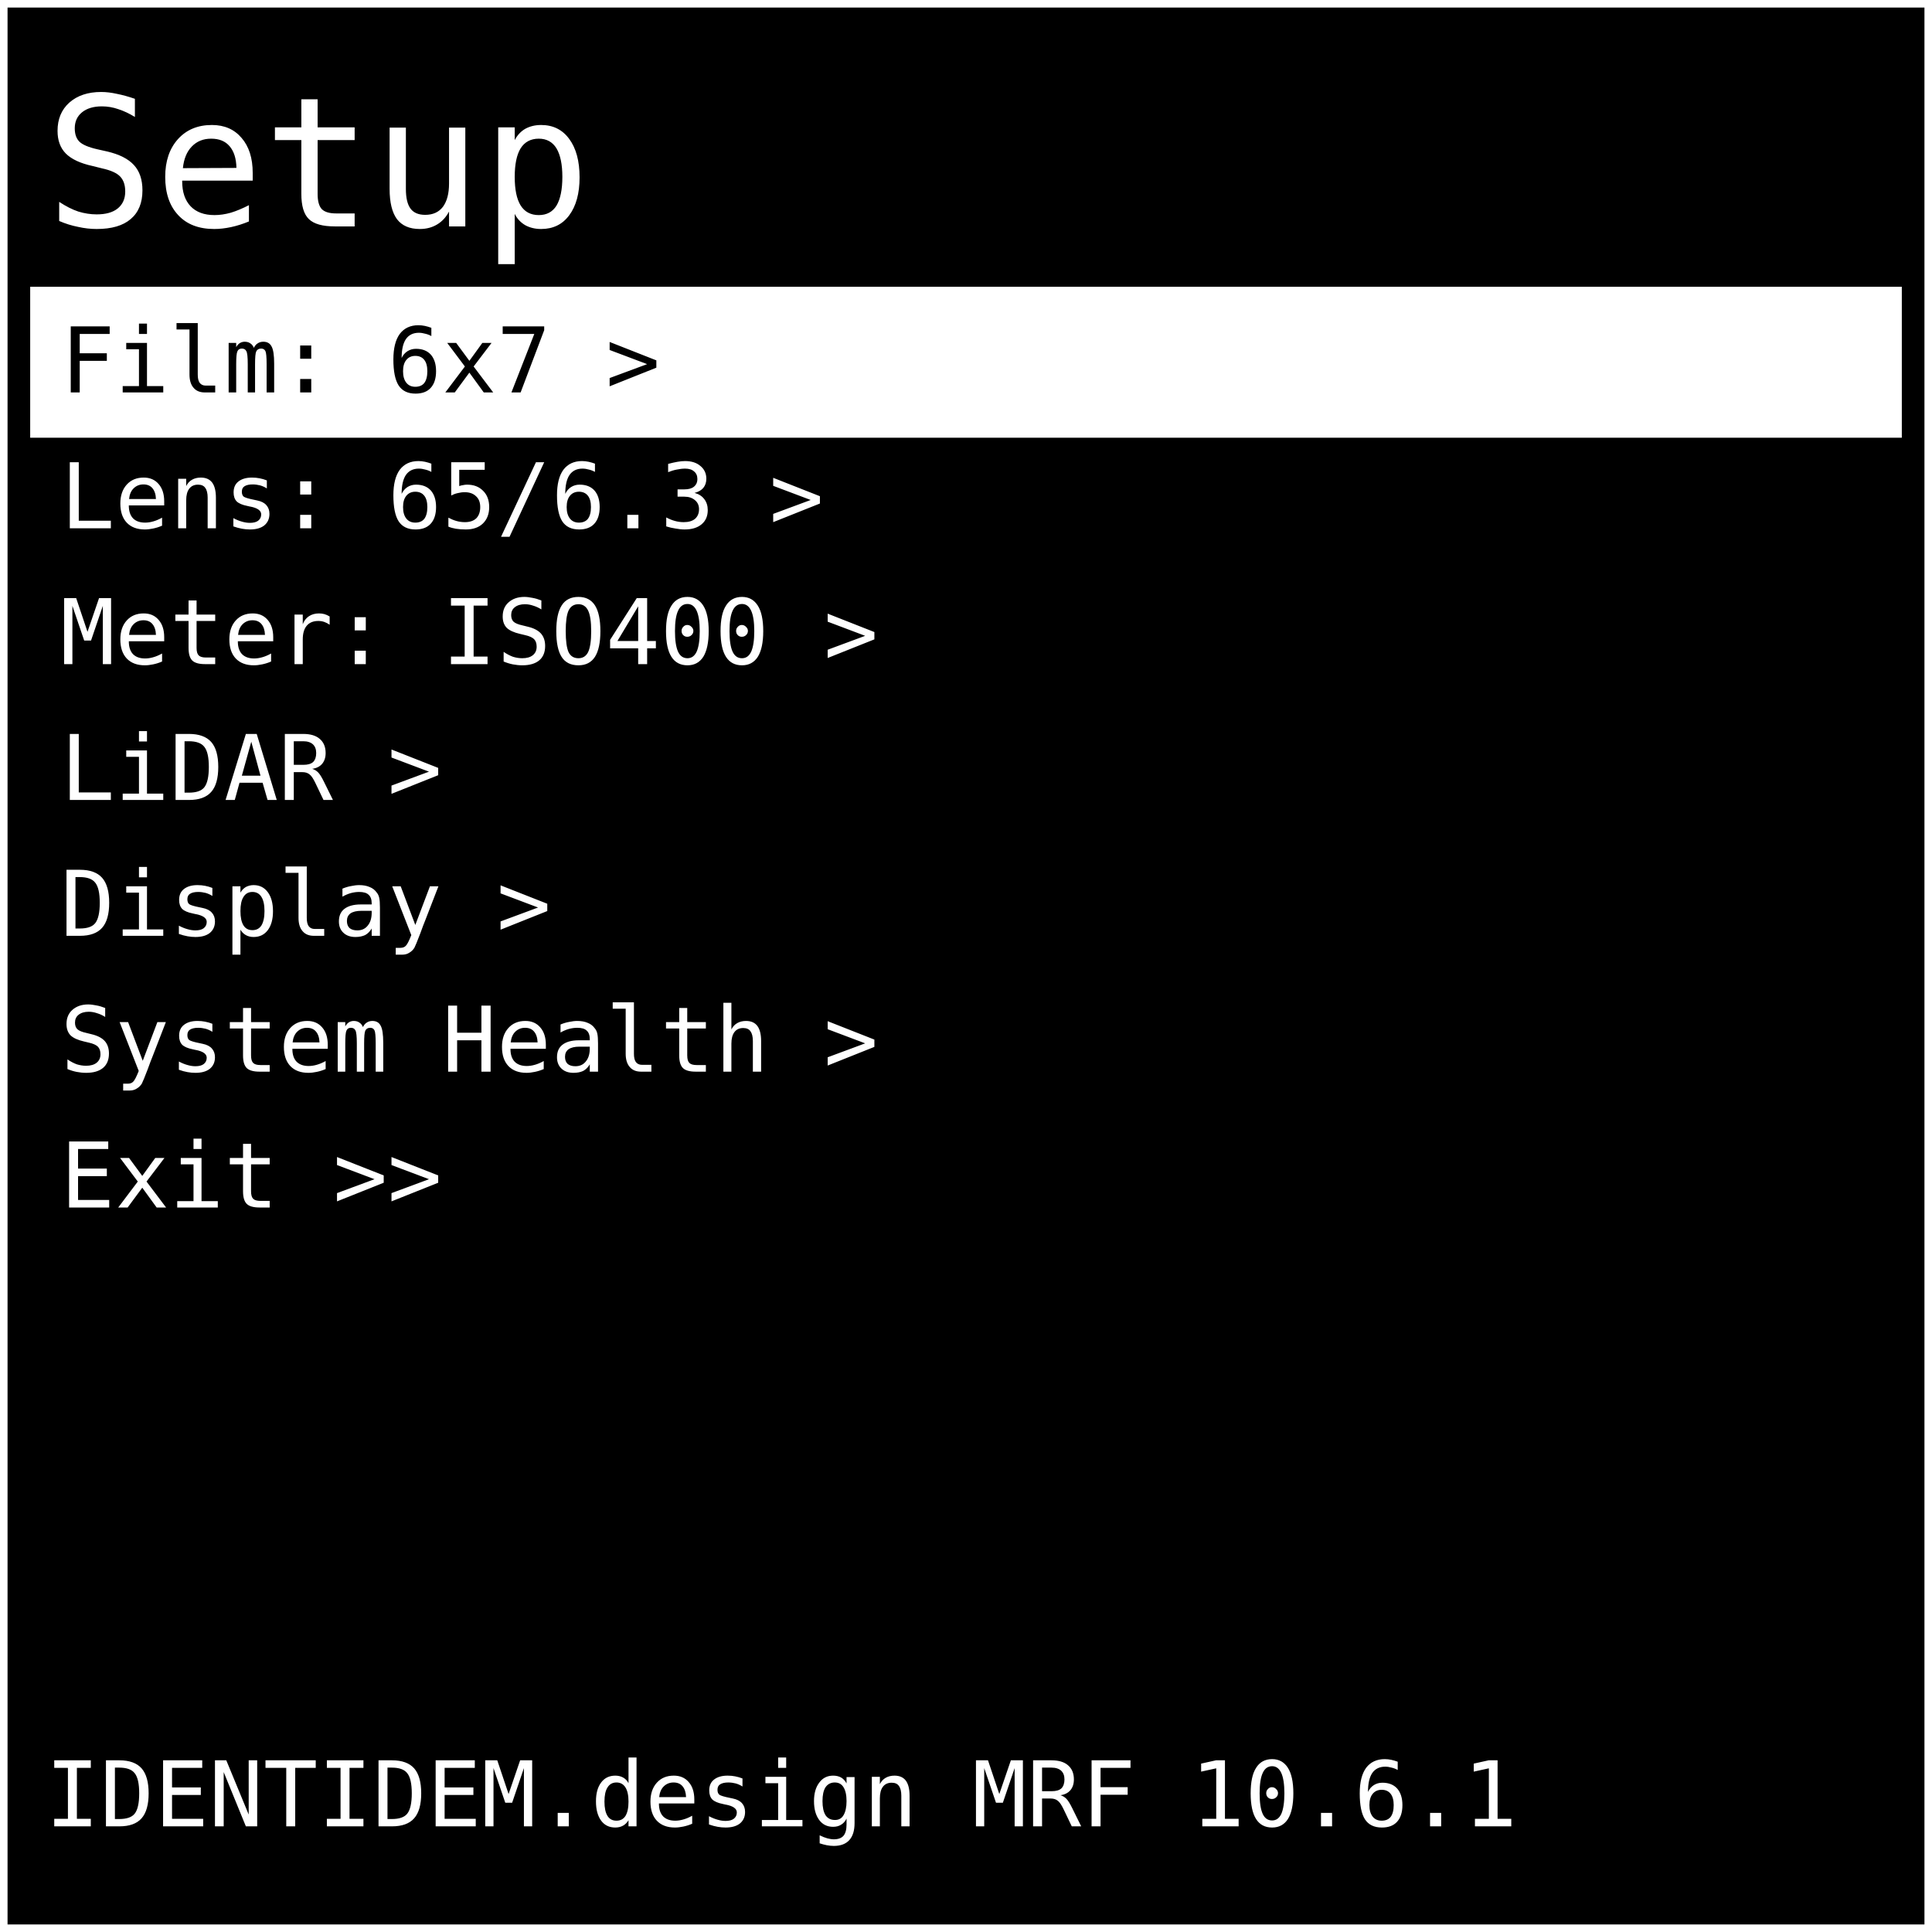
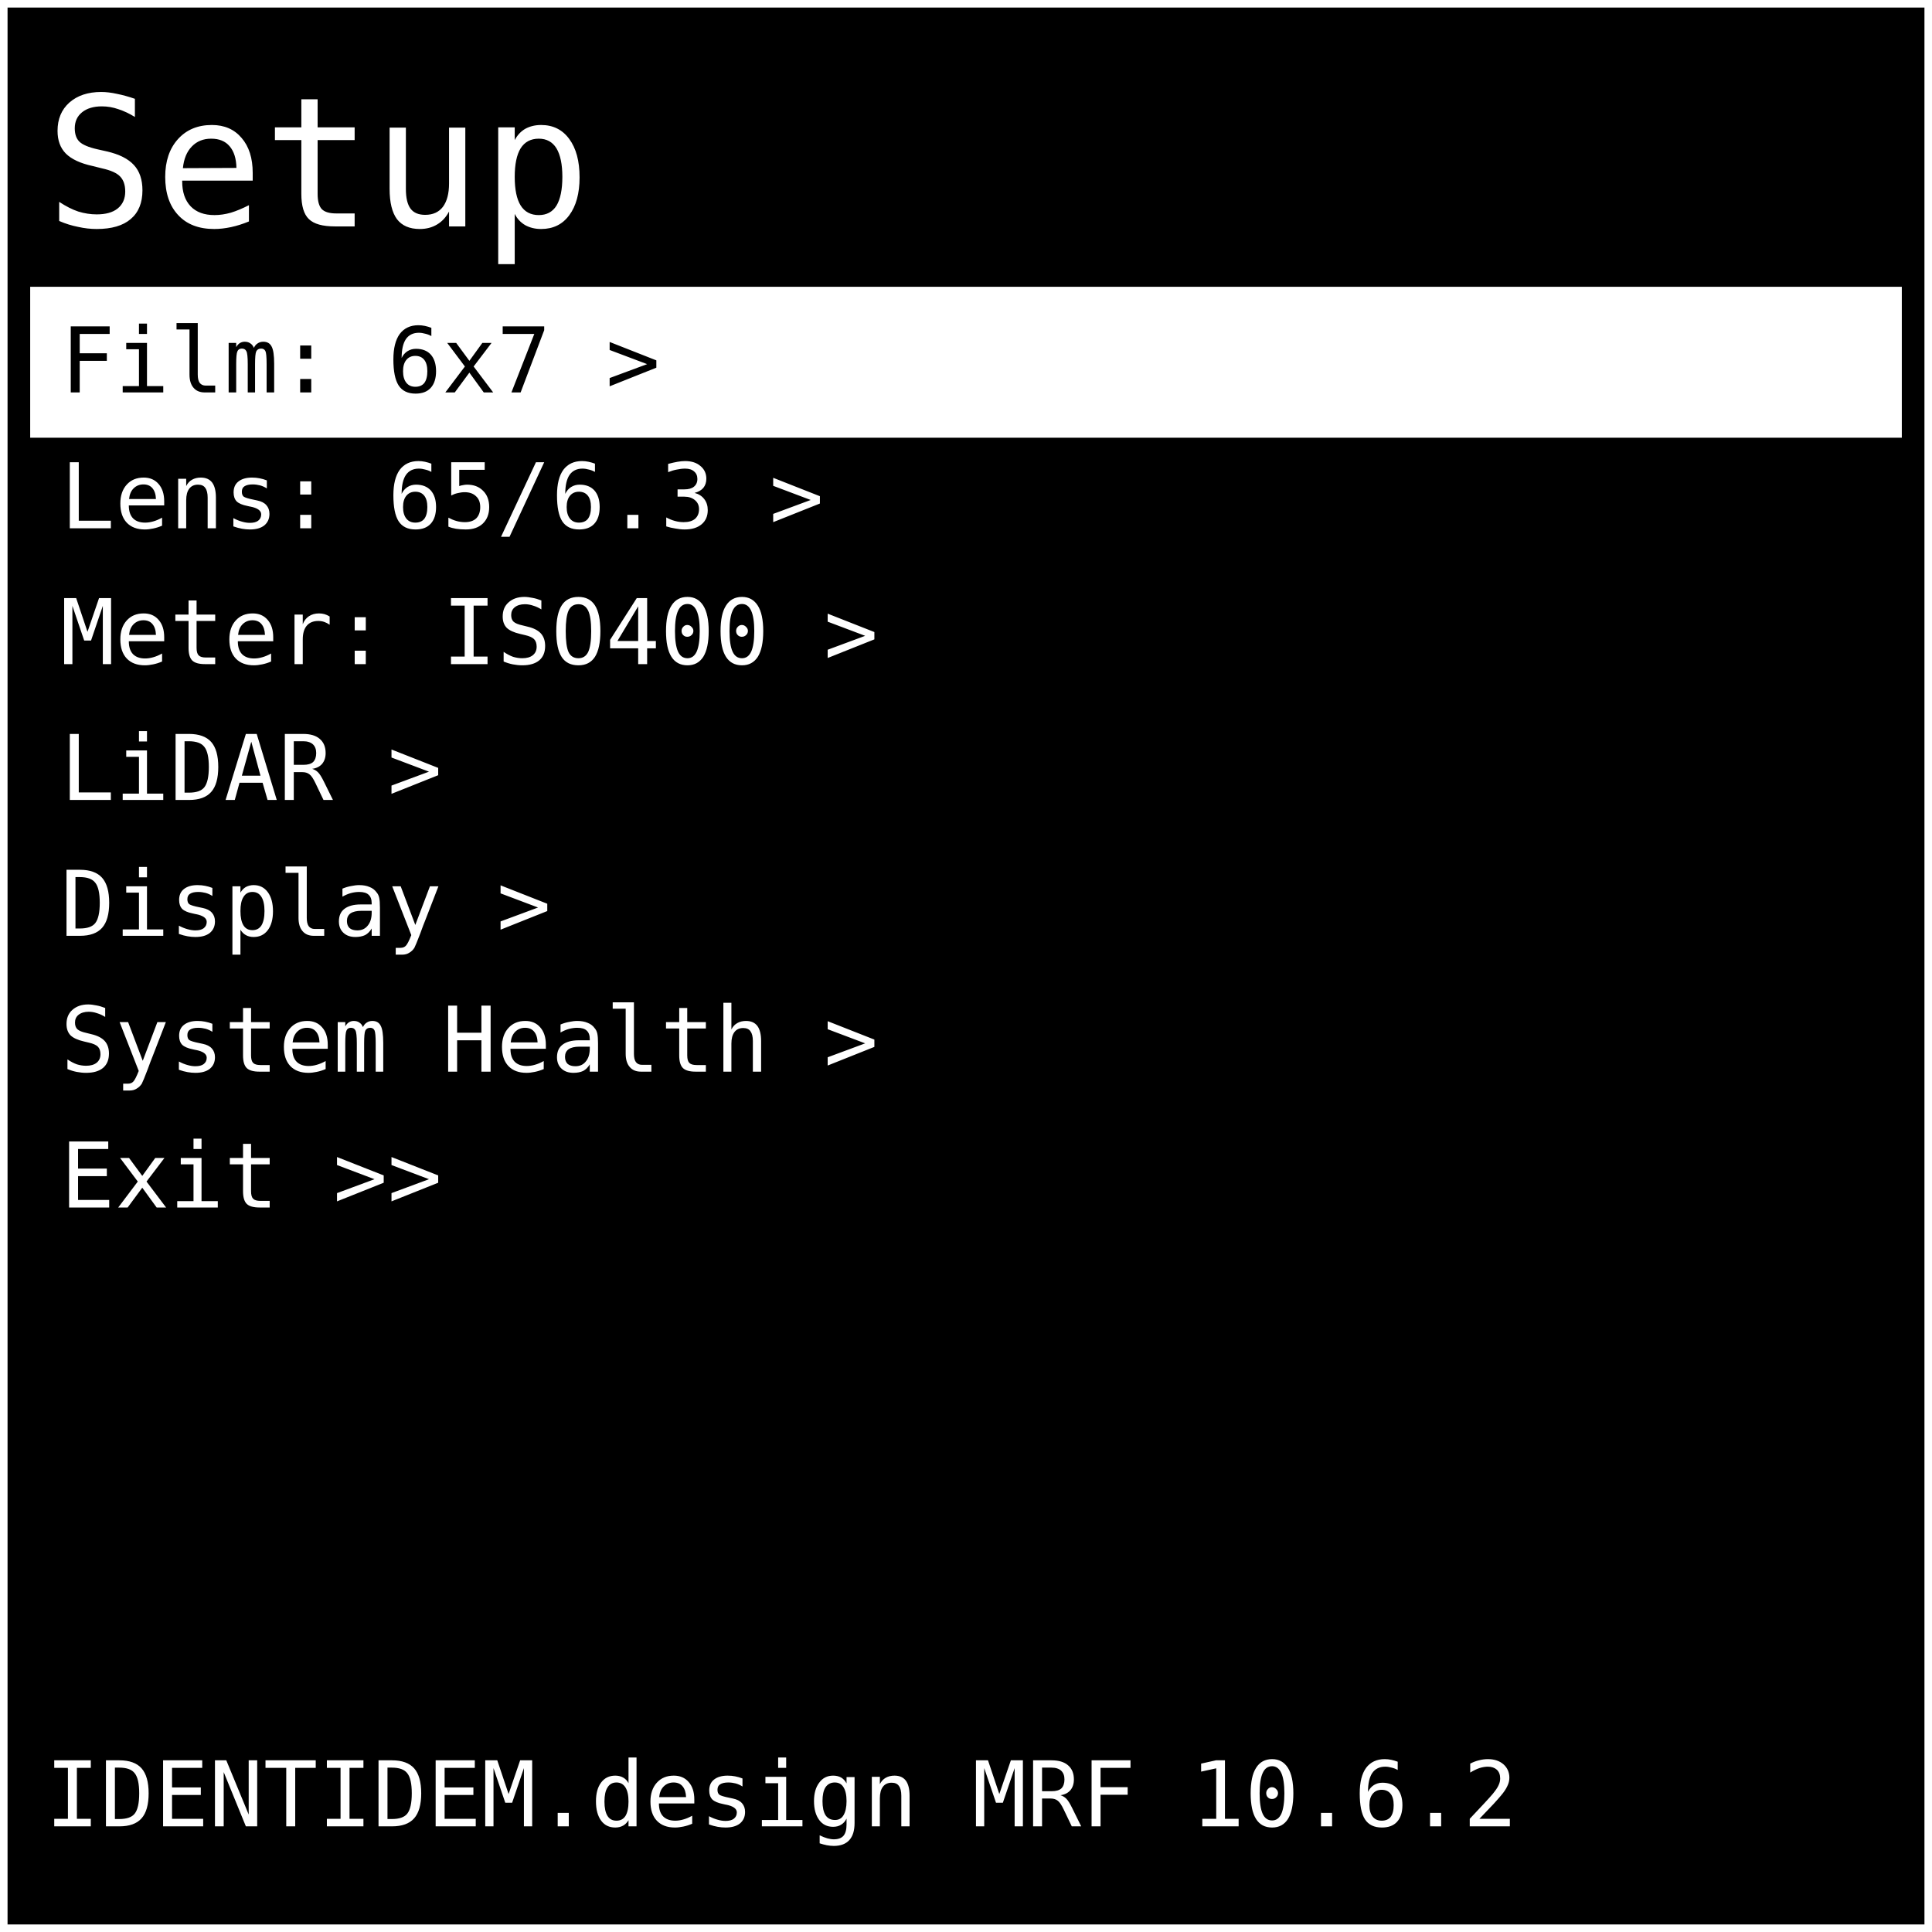
<svg xmlns="http://www.w3.org/2000/svg" width="512" height="512" viewBox="0 0 128 128">
  <rect x="0" y="0" width="128" height="128" fill="#000000" stroke="#ffffff" stroke-width="1" />
  <text x="3" y="15" font-family="monospace" font-size="12" fill="#ffffff">Setup</text>
  <rect x="2" y="19" width="124" height="10" fill="#ffffff" />
  <text x="4" y="26" font-family="monospace" font-size="6" fill="#000000"> Film: 6x7 &gt; </text>
  <text x="4" y="35" font-family="monospace" font-size="6" fill="#ffffff"> Lens: 65/6.3 &gt; </text>
  <text x="4" y="44" font-family="monospace" font-size="6" fill="#ffffff"> Meter: ISO400 &gt; </text>
  <text x="4" y="53" font-family="monospace" font-size="6" fill="#ffffff"> LiDAR &gt; </text>
  <text x="4" y="62" font-family="monospace" font-size="6" fill="#ffffff"> Display &gt; </text>
  <text x="4" y="71" font-family="monospace" font-size="6" fill="#ffffff"> System Health &gt; </text>
  <text x="4" y="80" font-family="monospace" font-size="6" fill="#ffffff"> Exit &gt;&gt; </text>
-   <text x="3" y="121" font-family="monospace" font-size="6" fill="#ffffff"> IDENTIDEM.design MRF 10.6.1</text>
+   <text x="3" y="121" font-family="monospace" font-size="6" fill="#ffffff"> IDENTIDEM.design MRF 10.6.2</text>
</svg>
